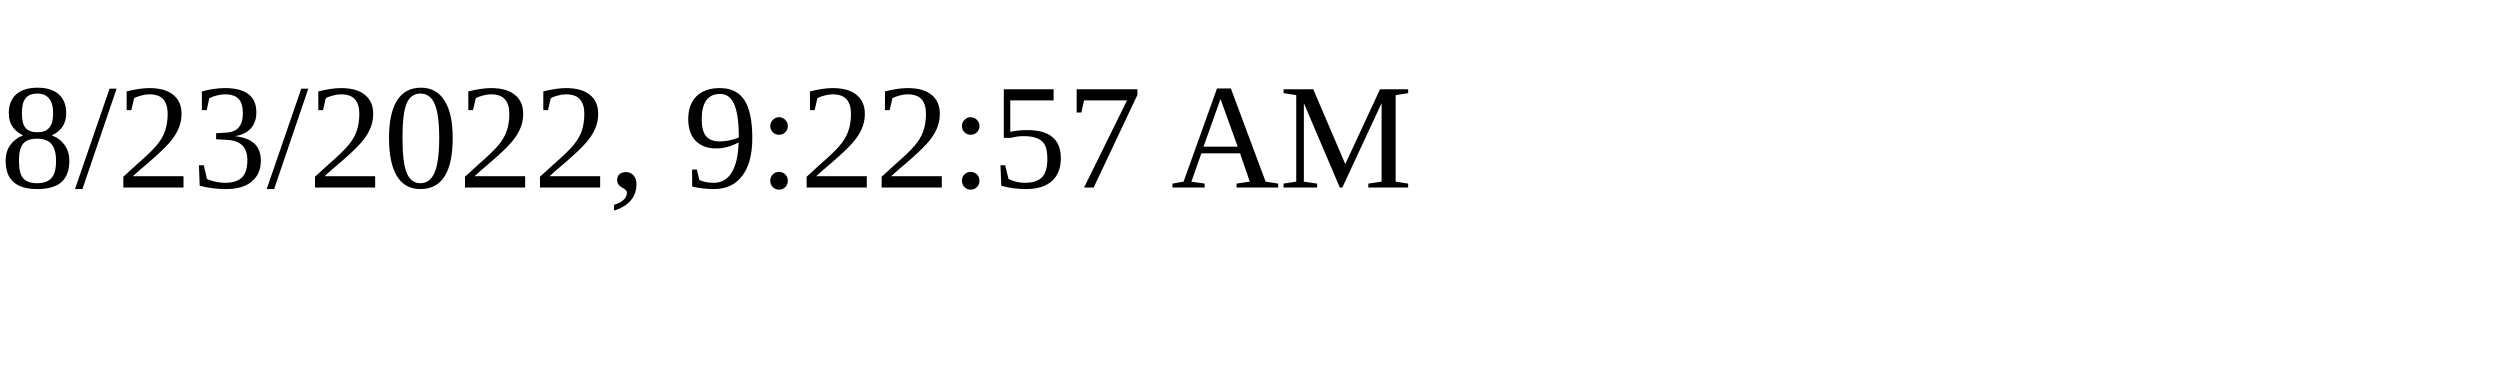
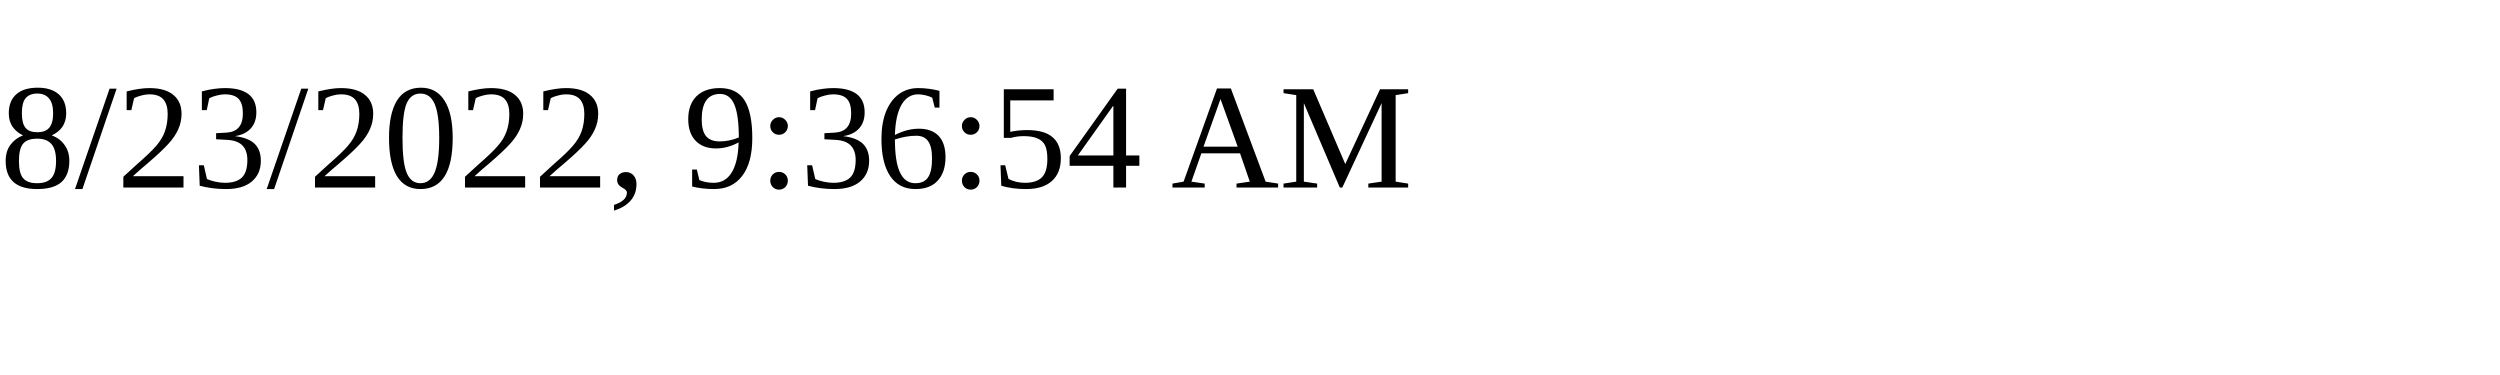
<svg xmlns="http://www.w3.org/2000/svg" height="30" width="200">
-   <text x="0" y="15">8/23/2022, 9:22:57 AM</text>
+   <text x="0" y="15">8/23/2022, 9:36:54 AM</text>
</svg>
